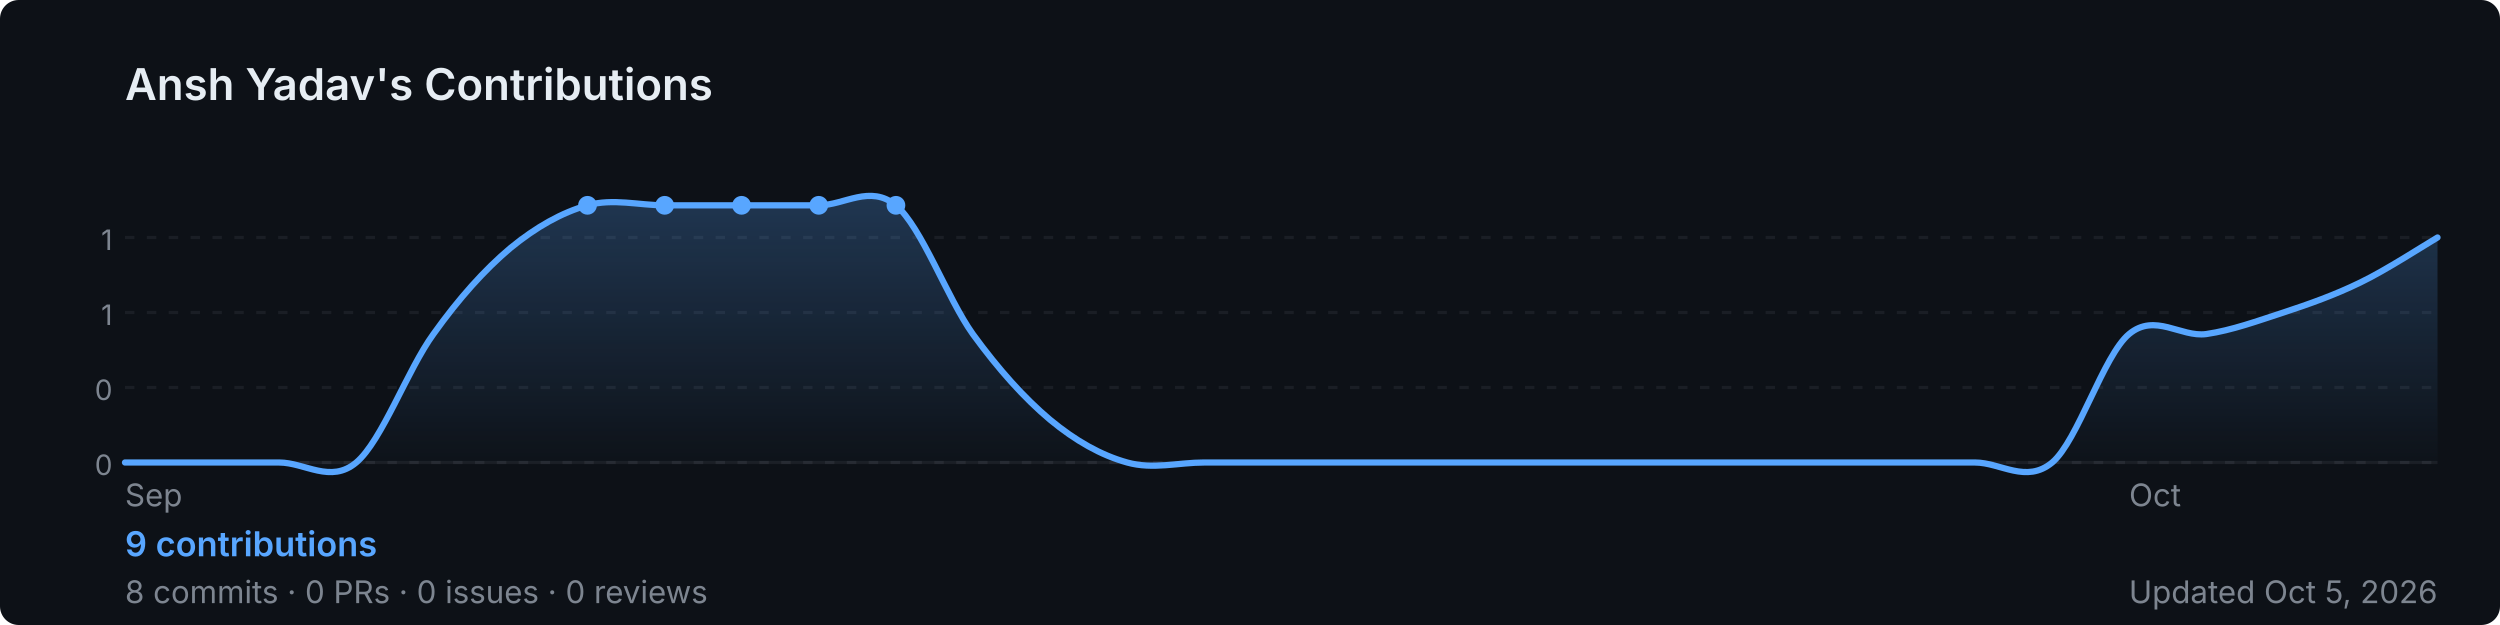
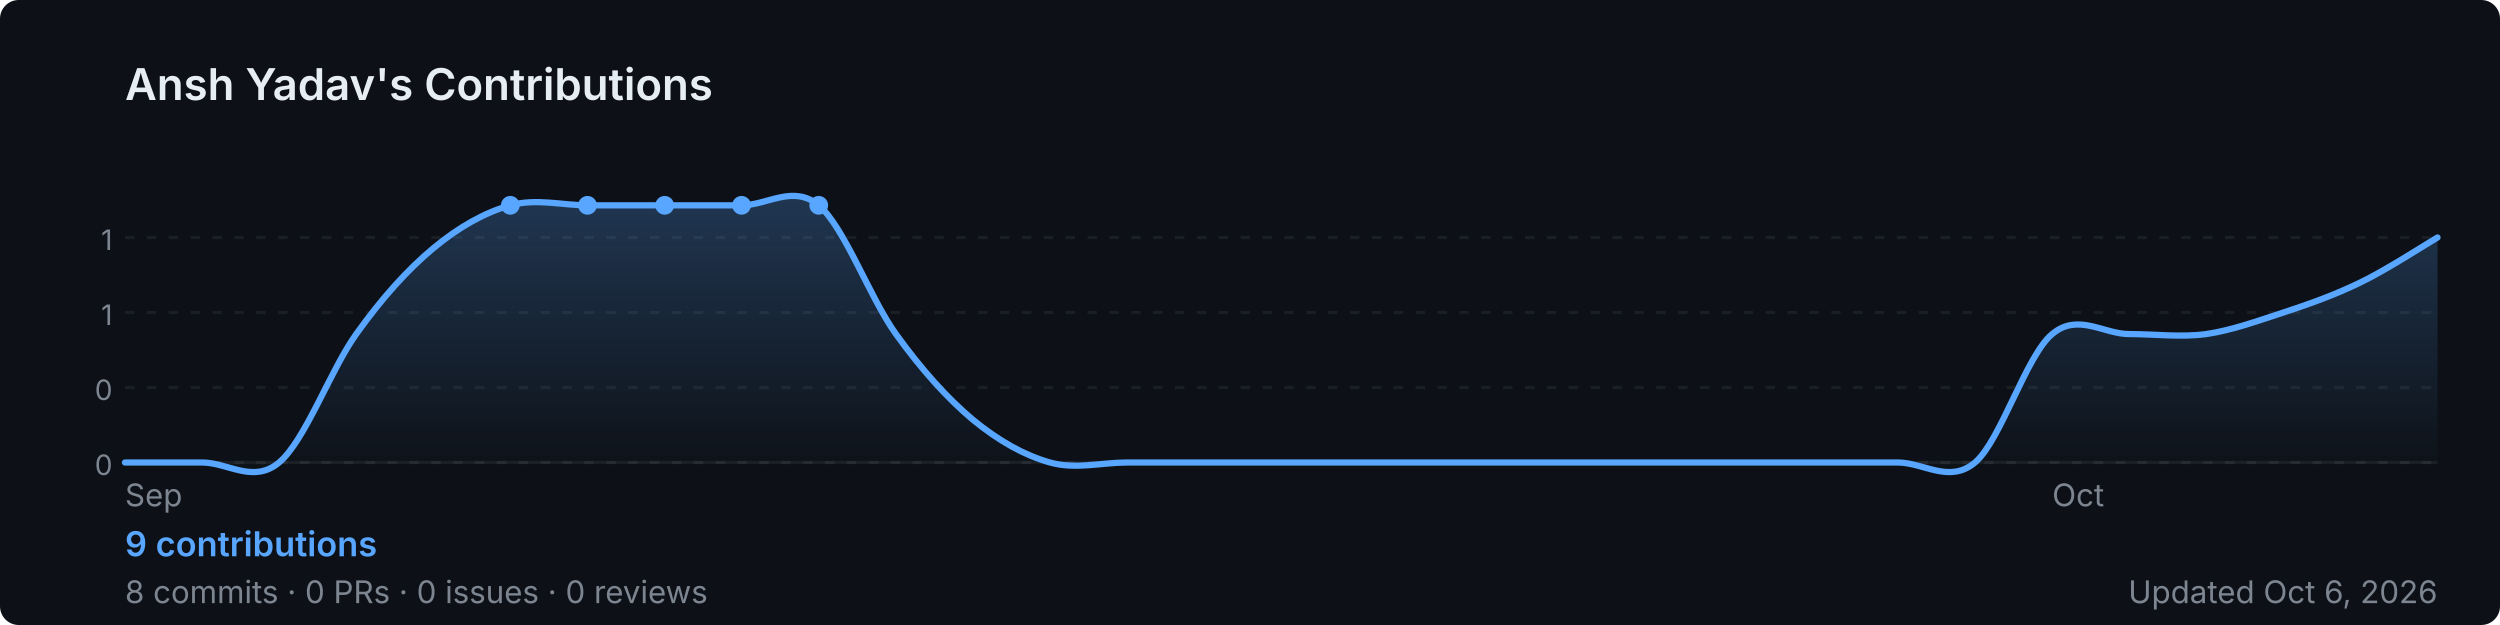
<svg xmlns="http://www.w3.org/2000/svg" width="800" height="200" viewBox="0 0 800 200" role="img" aria-label="Ansh Yadav's GitHub contribution graph">
  <defs>
-     <linearGradient id="area-j3vpx" x1="0" y1="0" x2="0" y2="1">
+     <linearGradient id="area-n3q7q" x1="0" y1="0" x2="0" y2="1">
      <stop offset="0%" stop-color="rgba(88,166,255,0.25)" />
      <stop offset="100%" stop-color="rgba(88,166,255,0)" />
    </linearGradient>
  </defs>
  <rect width="800" height="200" rx="6" fill="#0d1117" />
  <text x="40" y="32" font-size="14" font-weight="600" fill="#e6edf3" font-family="-apple-system,BlinkMacSystemFont,'Segoe UI',sans-serif">
    Ansh Yadav's Contributions
  </text>
  <line x1="40" y1="76.0" x2="780" y2="76.0" stroke="rgba(240,246,252,0.06)" stroke-width="1" stroke-dasharray="3,4" />
  <text x="36" y="80.0" font-size="9" fill="#7d8590" font-family="-apple-system,BlinkMacSystemFont,'Segoe UI',sans-serif" text-anchor="end">1</text>
  <line x1="40" y1="100.0" x2="780" y2="100.0" stroke="rgba(240,246,252,0.06)" stroke-width="1" stroke-dasharray="3,4" />
  <text x="36" y="104.0" font-size="9" fill="#7d8590" font-family="-apple-system,BlinkMacSystemFont,'Segoe UI',sans-serif" text-anchor="end">1</text>
  <line x1="40" y1="124.0" x2="780" y2="124.0" stroke="rgba(240,246,252,0.06)" stroke-width="1" stroke-dasharray="3,4" />
  <text x="36" y="128.0" font-size="9" fill="#7d8590" font-family="-apple-system,BlinkMacSystemFont,'Segoe UI',sans-serif" text-anchor="end">0</text>
  <line x1="40" y1="148.0" x2="780" y2="148.0" stroke="rgba(240,246,252,0.06)" stroke-width="1" stroke-dasharray="3,4" />
  <text x="36" y="152.0" font-size="9" fill="#7d8590" font-family="-apple-system,BlinkMacSystemFont,'Segoe UI',sans-serif" text-anchor="end">0</text>
  <line x1="40" y1="148" x2="780" y2="148" stroke="rgba(240,246,252,0.06)" stroke-width="1" />
-   <path d="M 40.0,148.0 C 44.1,148.0 56.4,148.0 64.7,148.0 C 72.9,148.0 81.1,148.0 89.3,148.0 C 97.6,148.0 105.8,154.9 114.0,148.0 C 122.2,141.1 130.4,118.3 138.7,106.9 C 146.9,95.4 155.1,86.3 163.3,79.4 C 171.6,72.6 179.8,68.0 188.0,65.7 C 196.2,63.4 204.4,65.7 212.7,65.7 C 220.9,65.7 229.1,65.7 237.3,65.7 C 245.6,65.7 253.8,65.7 262.0,65.7 C 270.2,65.7 278.4,58.9 286.7,65.7 C 294.9,72.6 303.1,95.4 311.3,106.9 C 319.6,118.3 327.8,127.4 336.0,134.3 C 344.2,141.1 352.4,145.7 360.7,148.0 C 368.9,150.3 377.1,148.0 385.3,148.0 C 393.6,148.0 401.8,148.0 410.0,148.0 C 418.2,148.0 426.4,148.0 434.7,148.0 C 442.9,148.0 451.1,148.0 459.3,148.0 C 467.6,148.0 475.8,148.0 484.0,148.0 C 492.2,148.0 500.4,148.0 508.7,148.0 C 516.9,148.0 525.1,148.0 533.3,148.0 C 541.6,148.0 549.8,148.0 558.0,148.0 C 566.2,148.0 574.4,148.0 582.7,148.0 C 590.9,148.0 599.1,148.0 607.3,148.0 C 615.6,148.0 623.8,148.0 632.0,148.0 C 640.2,148.0 648.4,154.9 656.7,148.0 C 664.9,141.1 673.1,113.7 681.3,106.9 C 689.6,100.0 697.8,108.0 706.0,106.9 C 714.2,105.7 722.4,102.7 730.7,100.0 C 738.9,97.3 747.1,94.4 755.3,90.4 C 763.6,86.4 775.9,78.4 780.0,76.0 L 780.0,148 L 40.0,148 Z" fill="url(#area-j3vpx)" />
-   <path d="M 40.0,148.0 C 44.1,148.0 56.4,148.0 64.7,148.0 C 72.9,148.0 81.1,148.0 89.3,148.0 C 97.6,148.0 105.8,154.9 114.0,148.0 C 122.2,141.1 130.4,118.3 138.7,106.9 C 146.9,95.4 155.1,86.3 163.3,79.4 C 171.6,72.6 179.8,68.0 188.0,65.7 C 196.2,63.4 204.4,65.7 212.7,65.7 C 220.9,65.7 229.1,65.7 237.3,65.7 C 245.6,65.7 253.8,65.7 262.0,65.7 C 270.2,65.7 278.4,58.9 286.7,65.7 C 294.9,72.6 303.1,95.4 311.3,106.9 C 319.6,118.3 327.8,127.4 336.0,134.3 C 344.2,141.1 352.4,145.7 360.7,148.0 C 368.9,150.3 377.1,148.0 385.3,148.0 C 393.6,148.0 401.8,148.0 410.0,148.0 C 418.2,148.0 426.4,148.0 434.7,148.0 C 442.9,148.0 451.1,148.0 459.3,148.0 C 467.6,148.0 475.8,148.0 484.0,148.0 C 492.2,148.0 500.4,148.0 508.7,148.0 C 516.9,148.0 525.1,148.0 533.3,148.0 C 541.6,148.0 549.8,148.0 558.0,148.0 C 566.2,148.0 574.4,148.0 582.7,148.0 C 590.9,148.0 599.1,148.0 607.3,148.0 C 615.6,148.0 623.8,148.0 632.0,148.0 C 640.2,148.0 648.4,154.9 656.7,148.0 C 664.9,141.1 673.1,113.7 681.3,106.9 C 689.6,100.0 697.8,108.0 706.0,106.9 C 714.2,105.7 722.4,102.7 730.7,100.0 C 738.9,97.3 747.1,94.4 755.3,90.4 C 763.6,86.4 775.9,78.4 780.0,76.0" fill="none" stroke="#58a6ff" stroke-width="2" stroke-linejoin="round" stroke-linecap="round" />
+   <path d="M 40.0,148.0 C 44.1,148.0 56.4,148.0 64.7,148.0 C 72.9,148.0 81.1,154.9 89.3,148.0 C 97.6,141.1 105.8,118.3 114.0,106.9 C 122.2,95.4 130.4,86.3 138.7,79.4 C 146.9,72.6 155.1,68.0 163.3,65.7 C 171.6,63.4 179.8,65.7 188.0,65.7 C 196.2,65.7 204.4,65.7 212.7,65.7 C 220.9,65.7 229.1,65.7 237.3,65.7 C 245.6,65.7 253.8,58.9 262.0,65.7 C 270.2,72.6 278.4,95.4 286.7,106.9 C 294.9,118.3 303.1,127.4 311.3,134.3 C 319.6,141.1 327.8,145.7 336.0,148.0 C 344.2,150.3 352.4,148.0 360.7,148.0 C 368.9,148.0 377.1,148.0 385.3,148.0 C 393.6,148.0 401.8,148.0 410.0,148.0 C 418.2,148.0 426.4,148.0 434.7,148.0 C 442.9,148.0 451.1,148.0 459.3,148.0 C 467.6,148.0 475.8,148.0 484.0,148.0 C 492.2,148.0 500.4,148.0 508.7,148.0 C 516.9,148.0 525.1,148.0 533.3,148.0 C 541.6,148.0 549.8,148.0 558.0,148.0 C 566.2,148.0 574.4,148.0 582.7,148.0 C 590.9,148.0 599.1,148.0 607.3,148.0 C 615.6,148.0 623.8,154.9 632.0,148.0 C 640.2,141.1 648.4,113.7 656.7,106.9 C 664.9,100.0 673.1,106.9 681.3,106.9 C 689.6,106.9 697.8,108.0 706.0,106.9 C 714.2,105.7 722.4,102.7 730.7,100.0 C 738.9,97.3 747.1,94.4 755.3,90.4 C 763.6,86.4 775.9,78.4 780.0,76.0 L 780.0,148 L 40.0,148 Z" fill="url(#area-n3q7q)" />
+   <path d="M 40.0,148.0 C 44.1,148.0 56.4,148.0 64.7,148.0 C 72.9,148.0 81.1,154.9 89.3,148.0 C 97.6,141.1 105.8,118.3 114.0,106.9 C 122.2,95.4 130.4,86.3 138.7,79.4 C 146.9,72.6 155.1,68.0 163.3,65.7 C 171.6,63.4 179.8,65.7 188.0,65.7 C 196.2,65.7 204.4,65.7 212.7,65.7 C 220.9,65.7 229.1,65.7 237.3,65.7 C 245.6,65.7 253.8,58.9 262.0,65.7 C 270.2,72.6 278.4,95.4 286.7,106.9 C 294.9,118.3 303.1,127.4 311.3,134.3 C 319.6,141.1 327.8,145.7 336.0,148.0 C 344.2,150.3 352.4,148.0 360.7,148.0 C 368.9,148.0 377.1,148.0 385.3,148.0 C 393.6,148.0 401.8,148.0 410.0,148.0 C 418.2,148.0 426.4,148.0 434.7,148.0 C 442.9,148.0 451.1,148.0 459.3,148.0 C 467.6,148.0 475.8,148.0 484.0,148.0 C 492.2,148.0 500.4,148.0 508.7,148.0 C 516.9,148.0 525.1,148.0 533.3,148.0 C 541.6,148.0 549.8,148.0 558.0,148.0 C 566.2,148.0 574.4,148.0 582.7,148.0 C 590.9,148.0 599.1,148.0 607.3,148.0 C 615.6,148.0 623.8,154.9 632.0,148.0 C 640.2,141.1 648.4,113.7 656.7,106.9 C 664.9,100.0 673.1,106.9 681.3,106.9 C 689.6,106.9 697.8,108.0 706.0,106.9 C 714.2,105.7 722.4,102.7 730.7,100.0 C 738.9,97.3 747.1,94.4 755.3,90.4 C 763.6,86.4 775.9,78.4 780.0,76.0" fill="none" stroke="#58a6ff" stroke-width="2" stroke-linejoin="round" stroke-linecap="round" />
+   <circle cx="188.0" cy="65.7" r="3" fill="#58a6ff">
+     </circle>
  <circle cx="212.7" cy="65.7" r="3" fill="#58a6ff">
    </circle>
  <circle cx="237.3" cy="65.7" r="3" fill="#58a6ff">
    </circle>
+   <circle cx="163.3" cy="65.7" r="3" fill="#58a6ff">
+     </circle>
  <circle cx="262.0" cy="65.7" r="3" fill="#58a6ff">
    </circle>
-   <circle cx="188.0" cy="65.7" r="3" fill="#58a6ff">
-     </circle>
-   <circle cx="286.7" cy="65.7" r="3" fill="#58a6ff">
-     </circle>
  <text x="40.0" y="162" font-size="10" fill="#7d8590" font-family="-apple-system,BlinkMacSystemFont,'Segoe UI',sans-serif">Sep</text>
-   <text x="681.3" y="162" font-size="10" fill="#7d8590" font-family="-apple-system,BlinkMacSystemFont,'Segoe UI',sans-serif">Oct</text>
+   <text x="656.7" y="162" font-size="10" fill="#7d8590" font-family="-apple-system,BlinkMacSystemFont,'Segoe UI',sans-serif">Oct</text>
  <text x="40" y="178" font-size="11" font-weight="600" fill="#58a6ff" font-family="-apple-system,BlinkMacSystemFont,'Segoe UI',sans-serif">
    9 contributions
  </text>
  <text x="40" y="193" font-size="10" fill="#7d8590" font-family="-apple-system,BlinkMacSystemFont,'Segoe UI',sans-serif">
    8 commits · 0 PRs · 0 issues · 0 reviews
  </text>
  <text x="780" y="193" font-size="10" fill="#7d8590" text-anchor="end" font-family="-apple-system,BlinkMacSystemFont,'Segoe UI',sans-serif">
-     Updated Oct 5, 2026
+     Updated Oct 6, 2026
  </text>
</svg>
